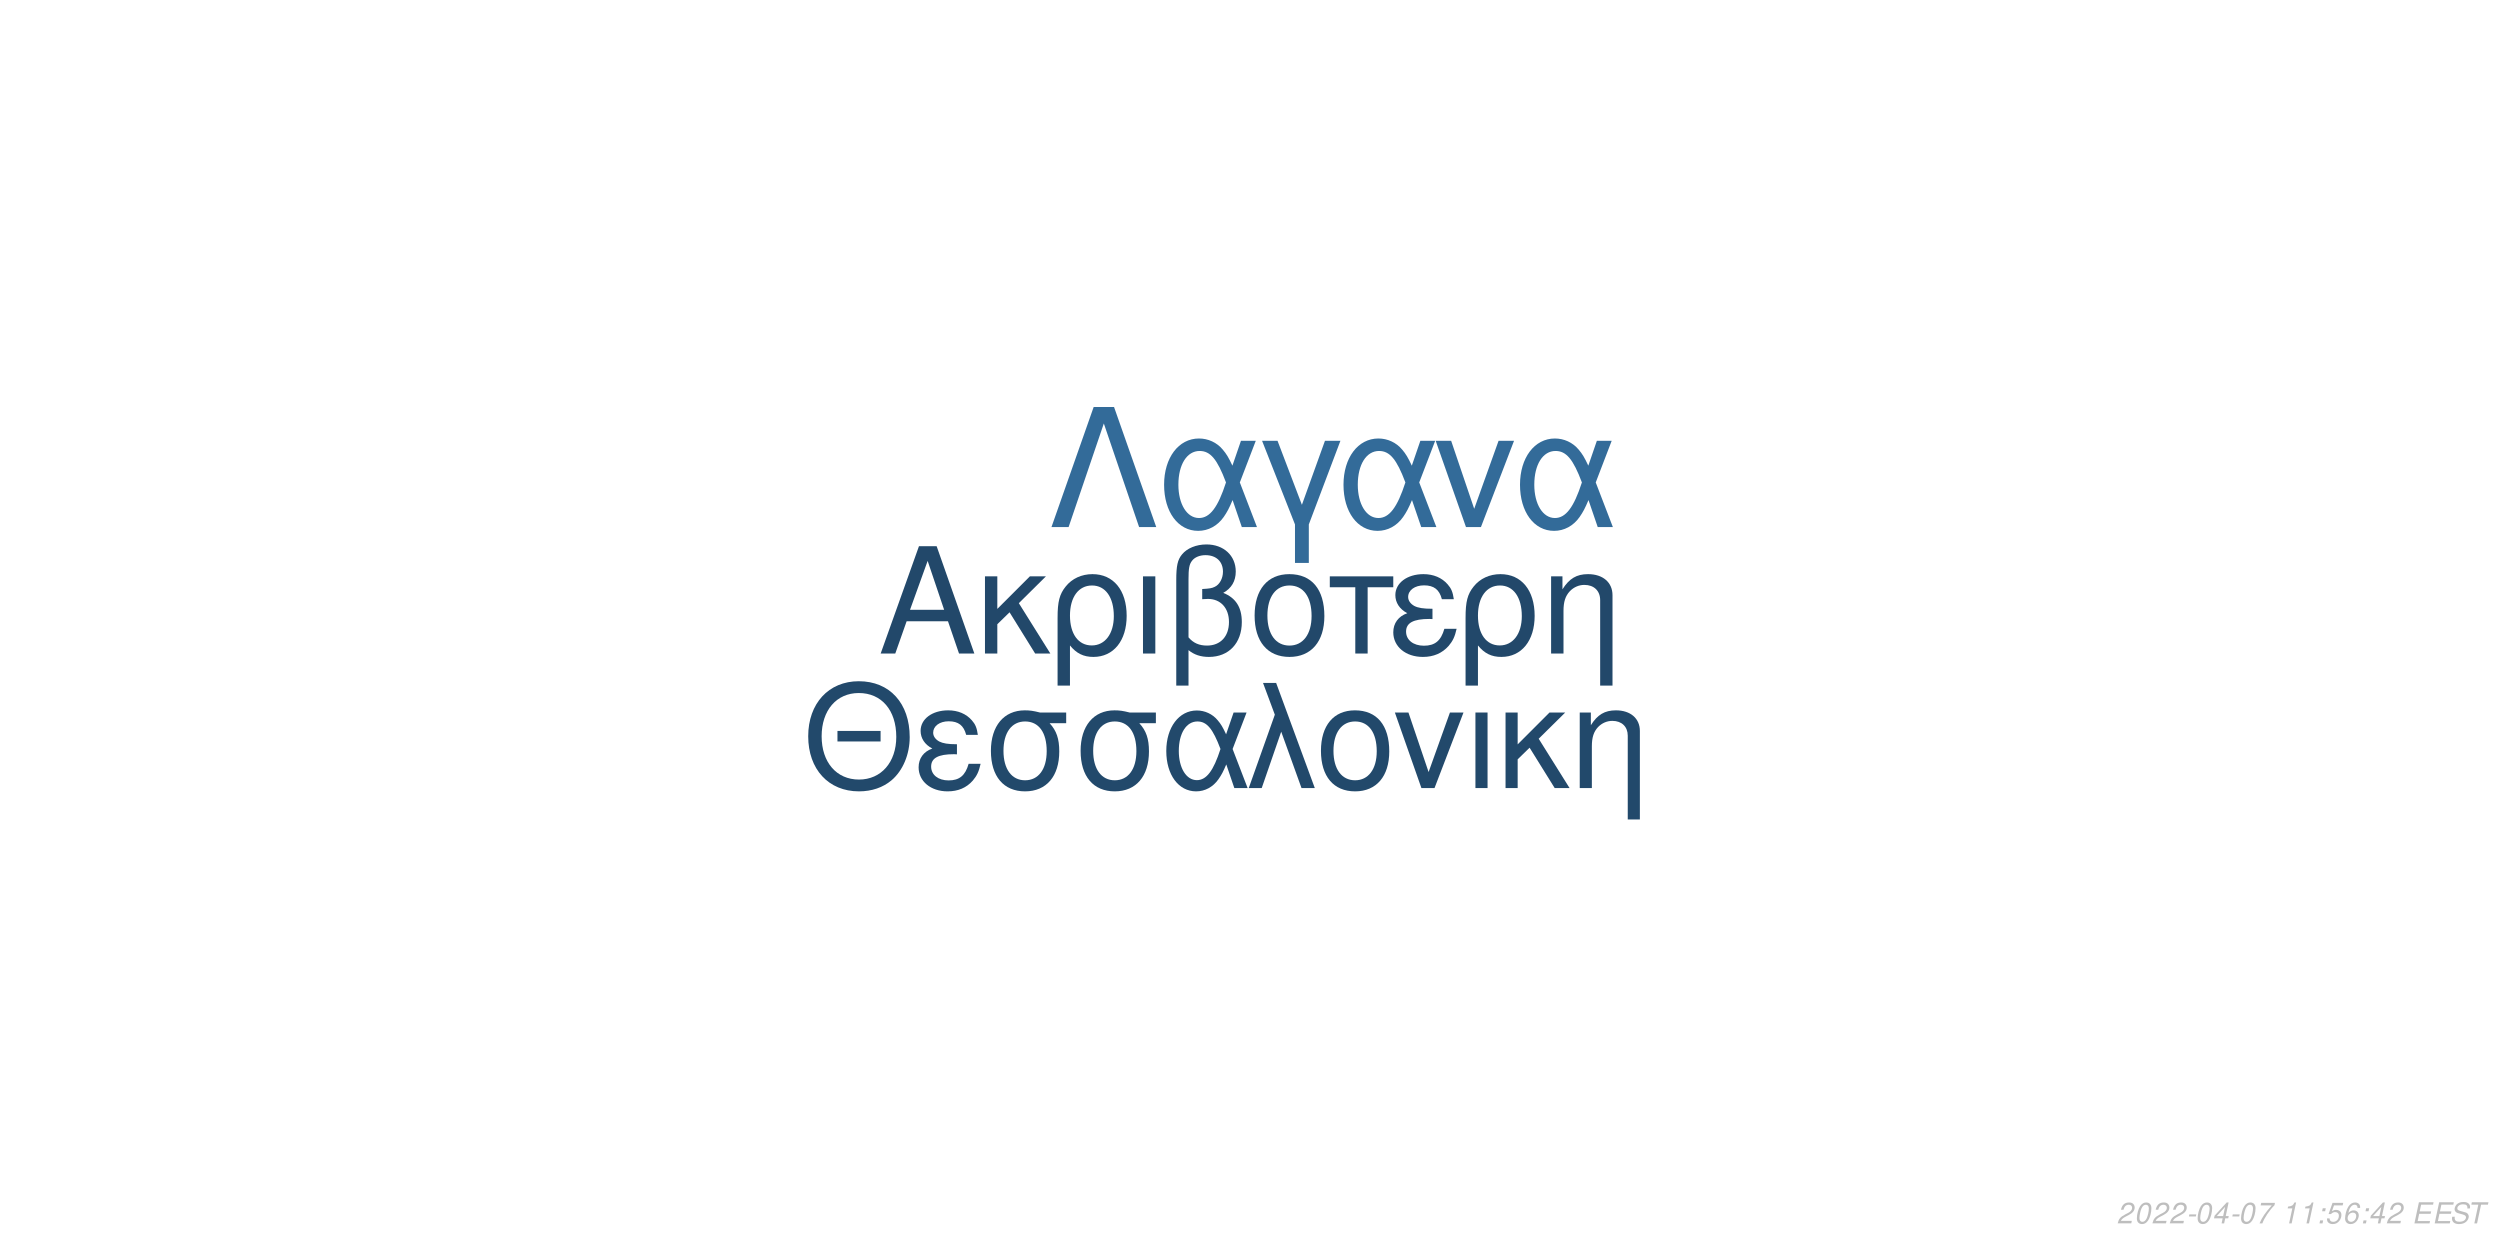
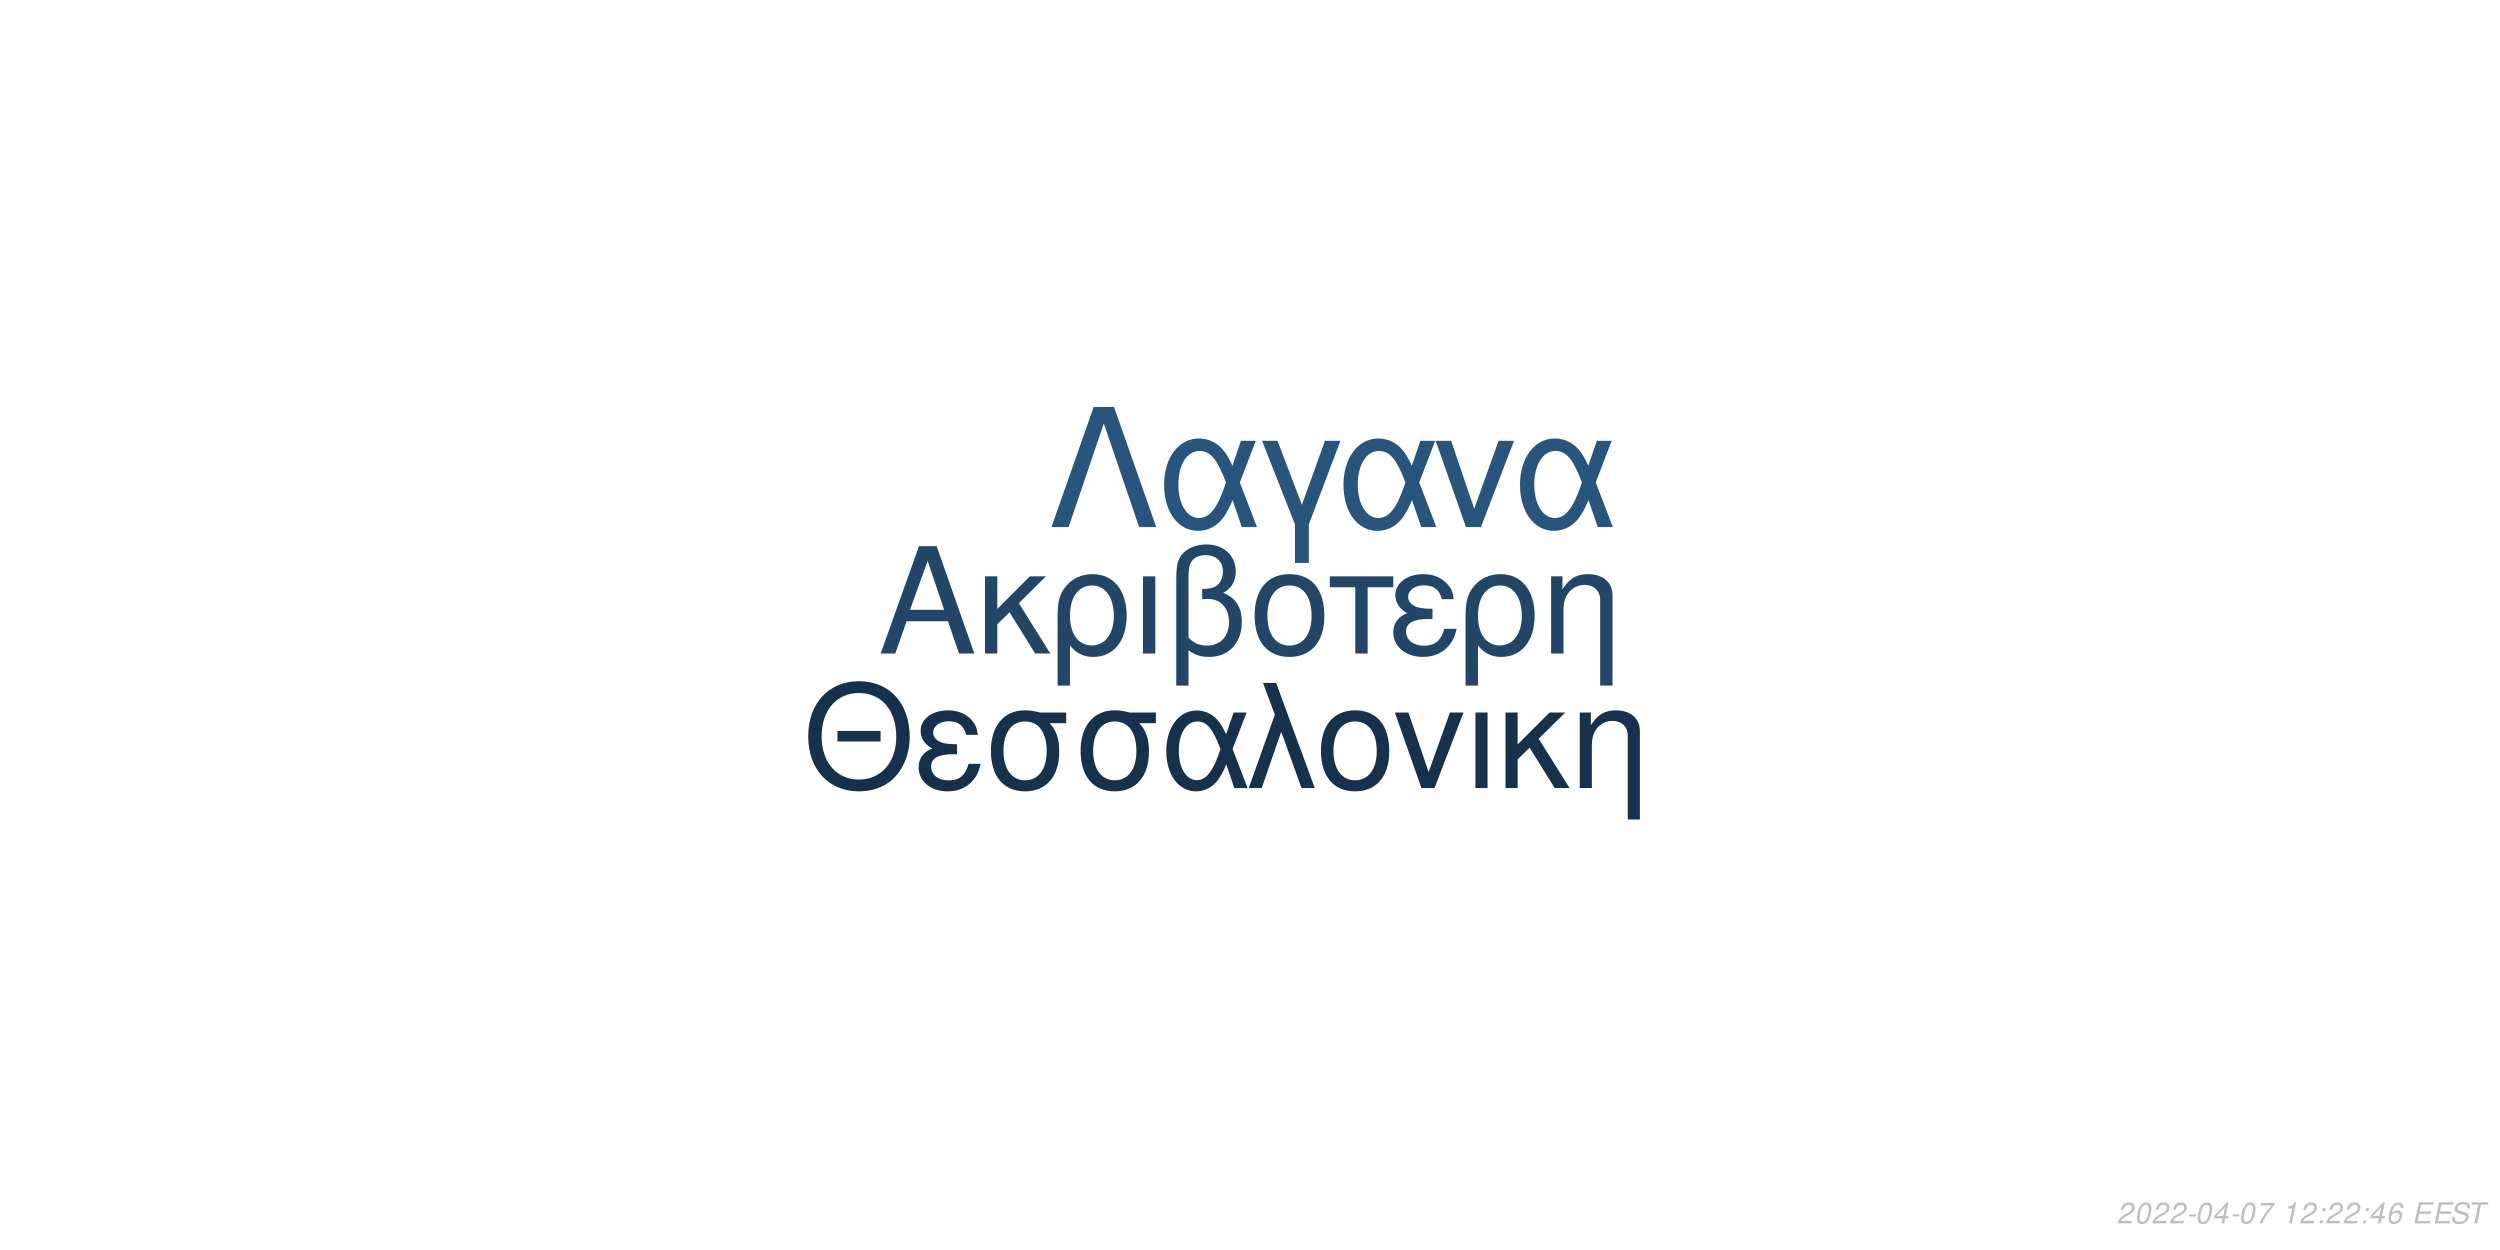
<svg xmlns="http://www.w3.org/2000/svg" xmlns:xlink="http://www.w3.org/1999/xlink" width="864pt" height="432pt" viewBox="0 0 864 432" version="1.1">
  <defs>
    <g>
      <symbol overflow="visible" id="glyph0-0">
        <path style="stroke:none;" d="" />
      </symbol>
      <symbol overflow="visible" id="glyph0-1">
        <path style="stroke:none;" d="M 24.125 -11.141 L 27.938 0 L 33.234 0 L 20.203 -37.094 L 14.094 -37.094 L 0.859 0 L 5.906 0 L 9.828 -11.141 Z M 22.797 -15.109 L 11 -15.109 L 17.094 -32.016 Z M 22.797 -15.109 " />
      </symbol>
      <symbol overflow="visible" id="glyph0-2">
        <path style="stroke:none;" d="M 7.172 -15.422 L 7.172 -26.672 L 2.906 -26.672 L 2.906 0 L 7.172 0 L 7.172 -10.125 L 11.406 -14.25 L 20.25 0 L 25.5 0 L 14.609 -17.406 L 23.969 -26.672 L 18.422 -26.672 Z M 7.172 -15.422 " />
      </symbol>
      <symbol overflow="visible" id="glyph0-3">
        <path style="stroke:none;" d="M 3 11.094 L 7.281 11.094 L 7.281 -2.797 C 9.516 -0.047 11.953 1.172 15.375 1.172 C 22.344 1.172 26.875 -4.422 26.875 -13.031 C 26.875 -21.891 22.297 -27.438 15.062 -27.438 C 11.297 -27.438 7.984 -25.906 5.797 -23.156 C 3.672 -20.516 3 -17.969 3 -12.359 Z M 14.906 -23.516 C 19.547 -23.516 22.438 -19.438 22.438 -12.922 C 22.438 -6.812 19.391 -2.797 14.812 -2.797 C 10.172 -2.797 7.281 -6.766 7.281 -13.125 C 7.281 -19.484 10.234 -23.516 14.906 -23.516 Z M 14.906 -23.516 " />
      </symbol>
      <symbol overflow="visible" id="glyph0-4">
        <path style="stroke:none;" d="M 3.516 0 L 7.781 0 L 7.781 -26.672 L 3.516 -26.672 Z M 3.516 0 " />
      </symbol>
      <symbol overflow="visible" id="glyph0-5">
        <path style="stroke:none;" d="M 4.016 11.094 L 8.25 11.094 L 8.25 -1.172 C 10.172 0.406 12.422 1.172 15.312 1.172 C 22.188 1.172 26.672 -3.609 26.672 -10.891 C 26.672 -15.984 24.578 -19.234 20.25 -20.969 C 23.109 -22.547 24.578 -25.031 24.578 -28.344 C 24.578 -33.844 20.406 -37.703 14.453 -37.703 C 10.938 -37.703 7.734 -36.391 6 -34.25 C 4.484 -32.422 4.016 -30.328 4.016 -25.391 Z M 8.25 -25.656 C 8.25 -29.359 8.5 -30.844 9.469 -32.062 C 10.375 -33.281 12.156 -34 14.094 -34 C 17.812 -34 20.156 -31.812 20.156 -28.297 C 20.156 -25.953 18.984 -23.812 17.297 -23.047 C 16.281 -22.547 15.469 -22.438 12.984 -22.297 L 12.984 -18.781 C 13.734 -18.828 14.344 -18.875 14.969 -18.875 C 19.344 -18.875 22.234 -15.719 22.234 -10.891 C 22.234 -5.906 19.281 -2.75 14.656 -2.75 C 11.953 -2.75 9.922 -3.609 8.25 -5.594 Z M 8.25 -25.656 " />
      </symbol>
      <symbol overflow="visible" id="glyph0-6">
        <path style="stroke:none;" d="M 14.094 -27.438 C 6.562 -27.438 2.094 -22.094 2.094 -13.125 C 2.094 -4.125 6.562 1.172 14.141 1.172 C 21.672 1.172 26.203 -4.172 26.203 -12.922 C 26.203 -22.188 21.828 -27.438 14.094 -27.438 Z M 14.141 -23.516 C 18.938 -23.516 21.781 -19.594 21.781 -12.984 C 21.781 -6.672 18.828 -2.75 14.141 -2.75 C 9.422 -2.75 6.516 -6.672 6.516 -13.125 C 6.516 -19.594 9.422 -23.516 14.141 -23.516 Z M 14.141 -23.516 " />
      </symbol>
      <symbol overflow="visible" id="glyph0-7">
        <path style="stroke:none;" d="M 7.891 0 L 12.156 0 L 12.156 -22.906 L 21.016 -22.906 L 21.016 -26.672 L -0.922 -26.672 L -0.922 -22.906 L 7.891 -22.906 Z M 7.891 0 " />
      </symbol>
      <symbol overflow="visible" id="glyph0-8">
        <path style="stroke:none;" d="M 14.562 -15.469 C 11.344 -15.469 9.562 -15.781 8.297 -16.438 C 6.922 -17.203 6.156 -18.328 6.156 -19.547 C 6.156 -21.891 8.453 -23.562 11.656 -23.562 C 15.062 -23.562 16.953 -22.094 17.812 -18.781 L 21.938 -18.781 C 21.578 -21.266 21.062 -22.5 19.797 -23.922 C 17.812 -26.203 14.906 -27.438 11.453 -27.438 C 5.797 -27.438 1.734 -24.375 1.734 -20.203 C 1.734 -17.609 3.156 -15.375 5.859 -13.938 C 2.797 -12.875 1.016 -10.484 1.016 -7.328 C 1.016 -2.391 5.297 1.172 11.25 1.172 C 14.969 1.172 17.906 -0.109 20.156 -2.641 C 21.578 -4.328 22.297 -5.797 22.906 -8.547 L 18.672 -8.547 C 17.5 -4.422 15.422 -2.703 11.609 -2.703 C 7.938 -2.703 5.438 -4.688 5.438 -7.578 C 5.438 -10.578 7.938 -11.953 13.484 -11.953 C 13.641 -11.953 14.094 -11.953 14.562 -11.906 Z M 14.562 -15.469 " />
      </symbol>
      <symbol overflow="visible" id="glyph0-9">
        <path style="stroke:none;" d="M 3.562 -26.672 L 3.562 0 L 7.844 0 L 7.844 -14.703 C 7.844 -17.906 8.5 -19.891 10.031 -21.531 C 11.406 -22.953 13.188 -23.719 15.062 -23.719 C 18.375 -23.719 20.516 -21.672 20.516 -18.469 L 20.516 11.094 L 24.781 11.094 L 24.781 -20.156 C 24.781 -24.578 21.469 -27.438 16.328 -27.438 C 12.359 -27.438 9.828 -25.906 7.484 -22.188 L 7.484 -26.672 Z M 3.562 -26.672 " />
      </symbol>
      <symbol overflow="visible" id="glyph1-0">
        <path style="stroke:none;" d="" />
      </symbol>
      <symbol overflow="visible" id="glyph1-1">
        <path style="stroke:none;" d="M 26.859 -19.734 L 11.953 -19.734 L 11.953 -16.094 L 26.859 -16.094 Z M 19.328 -36.922 C 8.922 -36.922 1.844 -29.25 1.844 -17.891 C 1.844 -6.484 8.875 1.141 19.391 1.141 C 23.812 1.141 27.703 -0.203 30.641 -2.688 C 34.578 -6.031 36.922 -11.656 36.922 -17.594 C 36.922 -29.297 30 -36.922 19.328 -36.922 Z M 19.328 -32.844 C 27.203 -32.844 32.281 -26.906 32.281 -17.688 C 32.281 -8.922 27.062 -2.938 19.391 -2.938 C 11.609 -2.938 6.484 -8.922 6.484 -17.891 C 6.484 -26.859 11.609 -32.844 19.328 -32.844 Z M 19.328 -32.844 " />
      </symbol>
      <symbol overflow="visible" id="glyph1-2">
        <path style="stroke:none;" d="M 14.25 -15.141 C 11.109 -15.141 9.375 -15.453 8.125 -16.094 C 6.781 -16.844 6.031 -17.938 6.031 -19.141 C 6.031 -21.422 8.266 -23.078 11.406 -23.078 C 14.75 -23.078 16.594 -21.625 17.438 -18.391 L 21.469 -18.391 C 21.125 -20.828 20.625 -22.031 19.391 -23.422 C 17.438 -25.656 14.594 -26.859 11.219 -26.859 C 5.688 -26.859 1.688 -23.875 1.688 -19.781 C 1.688 -17.234 3.094 -15.047 5.734 -13.656 C 2.734 -12.609 1 -10.266 1 -7.172 C 1 -2.344 5.188 1.141 11.016 1.141 C 14.656 1.141 17.547 -0.094 19.734 -2.594 C 21.125 -4.234 21.828 -5.688 22.422 -8.375 L 18.281 -8.375 C 17.141 -4.328 15.094 -2.641 11.359 -2.641 C 7.766 -2.641 5.328 -4.578 5.328 -7.422 C 5.328 -10.359 7.766 -11.703 13.203 -11.703 C 13.359 -11.703 13.797 -11.703 14.25 -11.656 Z M 14.25 -15.141 " />
      </symbol>
      <symbol overflow="visible" id="glyph1-3">
        <path style="stroke:none;" d="M 29 -26.109 L 19.938 -26.109 C 17.594 -26.703 16.438 -26.859 14.703 -26.859 C 7.469 -26.859 2.984 -21.469 2.984 -12.859 C 2.984 -4.031 7.375 1.141 14.797 1.141 C 22.172 1.141 26.609 -4.078 26.609 -12.656 C 26.609 -17.047 25.656 -19.828 23.266 -22.422 L 29 -22.422 Z M 14.797 -23.016 C 19.531 -23.016 22.266 -19.234 22.266 -12.75 C 22.266 -6.531 19.438 -2.688 14.797 -2.688 C 10.172 -2.688 7.328 -6.531 7.328 -12.859 C 7.328 -19.188 10.172 -23.016 14.797 -23.016 Z M 14.797 -23.016 " />
      </symbol>
      <symbol overflow="visible" id="glyph1-4">
        <path style="stroke:none;" d="M 29.344 -26.109 L 24.859 -26.109 L 22.266 -18.578 C 21.125 -21.031 20.484 -22.125 19.328 -23.469 C 17.547 -25.609 14.906 -26.812 12.156 -26.812 C 5.984 -26.812 1.594 -20.984 1.594 -12.812 C 1.594 -4.578 5.828 1.141 11.906 1.141 C 14.953 1.141 17.734 -0.344 19.625 -3.047 C 20.672 -4.531 21.281 -5.688 22.328 -8.172 L 25.109 0 L 29.703 0 L 24.516 -13.5 Z M 20.328 -13.5 C 17.891 -5.922 15.453 -2.734 12.156 -2.734 C 8.516 -2.734 5.922 -6.922 5.922 -12.812 C 5.922 -18.938 8.516 -23.016 12.359 -23.016 C 15.594 -23.016 17.688 -20.531 20.328 -13.5 Z M 20.328 -13.5 " />
      </symbol>
      <symbol overflow="visible" id="glyph1-5">
        <path style="stroke:none;" d="M 1.094 0 L 5.578 0 L 12.312 -19.484 L 19.328 0 L 23.922 0 L 10.562 -36.328 L 6.031 -36.328 L 10.109 -25.359 Z M 1.094 0 " />
      </symbol>
      <symbol overflow="visible" id="glyph1-6">
        <path style="stroke:none;" d="M 13.797 -26.859 C 6.422 -26.859 2.047 -21.625 2.047 -12.859 C 2.047 -4.031 6.422 1.141 13.859 1.141 C 21.234 1.141 25.656 -4.078 25.656 -12.656 C 25.656 -21.719 21.375 -26.859 13.797 -26.859 Z M 13.859 -23.016 C 18.531 -23.016 21.328 -19.188 21.328 -12.703 C 21.328 -6.531 18.438 -2.688 13.859 -2.688 C 9.219 -2.688 6.375 -6.531 6.375 -12.859 C 6.375 -19.188 9.219 -23.016 13.859 -23.016 Z M 13.859 -23.016 " />
      </symbol>
      <symbol overflow="visible" id="glyph1-7">
        <path style="stroke:none;" d="M 14.297 0 L 24.312 -26.109 L 19.625 -26.109 L 12.25 -5.531 L 5.281 -26.109 L 0.594 -26.109 L 9.766 0 Z M 14.297 0 " />
      </symbol>
      <symbol overflow="visible" id="glyph1-8">
        <path style="stroke:none;" d="M 3.438 0 L 7.625 0 L 7.625 -26.109 L 3.438 -26.109 Z M 3.438 0 " />
      </symbol>
      <symbol overflow="visible" id="glyph1-9">
        <path style="stroke:none;" d="M 7.031 -15.094 L 7.031 -26.109 L 2.844 -26.109 L 2.844 0 L 7.031 0 L 7.031 -9.922 L 11.156 -13.953 L 19.828 0 L 24.969 0 L 14.297 -17.047 L 23.469 -26.109 L 18.031 -26.109 Z M 7.031 -15.094 " />
      </symbol>
      <symbol overflow="visible" id="glyph1-10">
        <path style="stroke:none;" d="M 3.484 -26.109 L 3.484 0 L 7.672 0 L 7.672 -14.406 C 7.672 -17.547 8.328 -19.484 9.812 -21.078 C 11.156 -22.469 12.906 -23.219 14.75 -23.219 C 17.984 -23.219 20.078 -21.234 20.078 -18.094 L 20.078 10.859 L 24.266 10.859 L 24.266 -19.734 C 24.266 -24.062 21.031 -26.859 16 -26.859 C 12.109 -26.859 9.609 -25.359 7.328 -21.719 L 7.328 -26.109 Z M 3.484 -26.109 " />
      </symbol>
      <symbol overflow="visible" id="glyph2-0">
        <path style="stroke:none;" d="" />
      </symbol>
      <symbol overflow="visible" id="glyph2-1">
        <path style="stroke:none;" d="M 22.531 -41.484 L 15.484 -41.484 L 0.906 0 L 6.828 0 L 19 -35.797 L 31.188 0 L 37.109 0 Z M 22.531 -41.484 " />
      </symbol>
      <symbol overflow="visible" id="glyph2-2">
        <path style="stroke:none;" d="M 33.516 -29.812 L 28.391 -29.812 L 25.438 -21.219 C 24.125 -24.016 23.391 -25.266 22.078 -26.797 C 20.031 -29.25 17.016 -30.609 13.891 -30.609 C 6.828 -30.609 1.828 -23.953 1.828 -14.625 C 1.828 -5.234 6.656 1.312 13.594 1.312 C 17.078 1.312 20.266 -0.391 22.422 -3.469 C 23.609 -5.172 24.297 -6.484 25.5 -9.328 L 28.688 0 L 33.922 0 L 28 -15.422 Z M 23.219 -15.422 C 20.422 -6.766 17.641 -3.125 13.891 -3.125 C 9.734 -3.125 6.766 -7.906 6.766 -14.625 C 6.766 -21.625 9.734 -26.297 14.109 -26.297 C 17.812 -26.297 20.203 -23.453 23.219 -15.422 Z M 23.219 -15.422 " />
      </symbol>
      <symbol overflow="visible" id="glyph2-3">
        <path style="stroke:none;" d="M 12.062 12.406 L 16.844 12.406 L 16.844 -0.906 L 27.766 -29.812 L 22.422 -29.812 L 14.453 -7.688 L 6.031 -29.812 L 0.688 -29.812 L 12.062 -0.906 Z M 12.062 12.406 " />
      </symbol>
      <symbol overflow="visible" id="glyph2-4">
        <path style="stroke:none;" d="M 16.328 0 L 27.766 -29.812 L 22.422 -29.812 L 14 -6.312 L 6.031 -29.812 L 0.688 -29.812 L 11.156 0 Z M 16.328 0 " />
      </symbol>
      <symbol overflow="visible" id="glyph3-0">
        <path style="stroke:none;" d="" />
      </symbol>
      <symbol overflow="visible" id="glyph3-1">
        <path style="stroke:none;" d="M 5.234 -0.875 L 1.469 -0.875 C 1.641 -1.375 2.203 -1.891 3.109 -2.344 L 4.234 -2.938 C 5.562 -3.625 6.219 -4.469 6.219 -5.484 C 6.219 -5.938 6.062 -6.359 5.797 -6.656 C 5.469 -7.047 4.984 -7.234 4.312 -7.234 C 2.766 -7.234 1.891 -6.453 1.484 -4.734 L 2.375 -4.734 C 2.484 -5.188 2.609 -5.484 2.797 -5.75 C 3.094 -6.203 3.609 -6.453 4.188 -6.453 C 4.891 -6.453 5.344 -6.031 5.344 -5.375 C 5.344 -4.703 4.859 -4.094 4.016 -3.656 L 2.984 -3.125 C 1.234 -2.188 0.797 -1.656 0.344 -0.016 L 5.047 -0.016 Z M 5.234 -0.875 " />
      </symbol>
      <symbol overflow="visible" id="glyph3-2">
        <path style="stroke:none;" d="M 4.203 -7.234 C 3.375 -7.234 2.688 -6.812 2.125 -5.984 C 1.484 -5.047 0.984 -3.188 0.984 -1.734 C 0.984 -1.109 1.172 -0.562 1.484 -0.266 C 1.797 0.047 2.281 0.234 2.766 0.234 C 3.625 0.234 4.281 -0.156 4.859 -1.016 C 5.516 -1.953 6 -3.797 6 -5.266 C 6 -6.5 5.328 -7.234 4.203 -7.234 Z M 4.094 -6.453 C 4.734 -6.453 5.125 -5.984 5.125 -5.156 C 5.125 -4.203 4.781 -2.625 4.406 -1.812 C 3.984 -0.938 3.516 -0.547 2.875 -0.547 C 2.25 -0.547 1.875 -1.031 1.875 -1.828 C 1.875 -2.797 2.203 -4.344 2.594 -5.203 C 2.984 -6.047 3.453 -6.453 4.094 -6.453 Z M 4.094 -6.453 " />
      </symbol>
      <symbol overflow="visible" id="glyph3-3">
        <path style="stroke:none;" d="M 3.516 -3.125 L 1.125 -3.125 L 0.969 -2.406 L 3.359 -2.406 Z M 3.516 -3.125 " />
      </symbol>
      <symbol overflow="visible" id="glyph3-4">
        <path style="stroke:none;" d="M 3.625 -1.75 L 3.266 0 L 4.141 0 L 4.516 -1.75 L 5.562 -1.75 L 5.734 -2.531 L 4.688 -2.531 L 5.688 -7.234 L 5.016 -7.234 L 0.844 -2.672 L 0.641 -1.75 Z M 3.797 -2.531 L 1.594 -2.531 L 4.469 -5.703 Z M 3.797 -2.531 " />
      </symbol>
      <symbol overflow="visible" id="glyph3-5">
        <path style="stroke:none;" d="M 6.703 -7.094 L 1.953 -7.094 L 1.766 -6.219 L 5.594 -6.219 C 3.344 -3.688 2.266 -2.109 1.375 0 L 2.344 0 C 3.031 -1.906 4.828 -4.594 6.547 -6.281 Z M 6.703 -7.094 " />
      </symbol>
      <symbol overflow="visible" id="glyph3-6">
        <path style="stroke:none;" d="" />
      </symbol>
      <symbol overflow="visible" id="glyph3-7">
        <path style="stroke:none;" d="M 3.703 -5.188 L 2.594 0 L 3.469 0 L 5.016 -7.234 L 4.438 -7.234 C 3.906 -6.156 3.688 -6.016 2.234 -5.812 L 2.109 -5.188 Z M 3.703 -5.188 " />
      </symbol>
      <symbol overflow="visible" id="glyph3-8">
        <path style="stroke:none;" d="M 2.359 -1.031 L 1.312 -1.031 L 1.094 0 L 2.141 0 Z M 3.266 -5.234 L 2.219 -5.234 L 2 -4.203 L 3.047 -4.203 Z M 3.266 -5.234 " />
      </symbol>
      <symbol overflow="visible" id="glyph3-9">
-         <path style="stroke:none;" d="M 6.297 -7.094 L 2.594 -7.094 L 1.234 -3.234 L 2.047 -3.234 C 2.656 -3.766 2.938 -3.906 3.531 -3.906 C 4.328 -3.906 4.797 -3.453 4.797 -2.688 C 4.797 -1.438 3.969 -0.547 2.828 -0.547 C 2.031 -0.547 1.609 -0.938 1.578 -1.734 L 0.703 -1.734 L 0.703 -1.516 C 0.703 -0.938 0.844 -0.547 1.188 -0.266 C 1.562 0.062 2.078 0.234 2.703 0.234 C 3.656 0.234 4.391 -0.156 4.984 -0.922 C 5.422 -1.5 5.672 -2.234 5.672 -2.953 C 5.672 -4 4.938 -4.672 3.812 -4.672 C 3.328 -4.672 2.906 -4.547 2.406 -4.234 L 3.109 -6.219 L 6.109 -6.219 Z M 6.297 -7.094 " />
+         <path style="stroke:none;" d="M 6.125 -5.344 L 6.141 -5.625 C 6.141 -6.609 5.453 -7.234 4.391 -7.234 C 3.438 -7.234 2.641 -6.719 2.016 -5.703 C 1.422 -4.781 0.938 -2.953 0.938 -1.688 C 0.938 -0.516 1.688 0.234 2.859 0.234 C 3.703 0.234 4.438 -0.156 5 -0.875 C 5.406 -1.422 5.672 -2.156 5.672 -2.766 C 5.672 -3.812 4.969 -4.5 3.906 -4.5 C 3.234 -4.5 2.672 -4.234 2.094 -3.625 C 2.406 -5.375 3.234 -6.453 4.25 -6.453 C 4.703 -6.453 5.062 -6.234 5.172 -5.844 C 5.203 -5.719 5.234 -5.578 5.25 -5.344 Z M 3.656 -3.734 C 4.344 -3.734 4.797 -3.281 4.797 -2.625 C 4.797 -1.469 3.984 -0.547 2.984 -0.547 C 2.297 -0.547 1.812 -1.047 1.812 -1.766 C 1.812 -2.859 2.625 -3.734 3.656 -3.734 Z M 3.656 -3.734 " />
      </symbol>
      <symbol overflow="visible" id="glyph3-10">
-         <path style="stroke:none;" d="M 6.125 -5.344 L 6.141 -5.625 C 6.141 -6.609 5.453 -7.234 4.391 -7.234 C 3.438 -7.234 2.641 -6.719 2.016 -5.703 C 1.422 -4.781 0.938 -2.953 0.938 -1.688 C 0.938 -0.516 1.688 0.234 2.859 0.234 C 3.703 0.234 4.438 -0.156 5 -0.875 C 5.406 -1.422 5.672 -2.156 5.672 -2.766 C 5.672 -3.812 4.969 -4.5 3.906 -4.5 C 3.234 -4.5 2.672 -4.234 2.094 -3.625 C 2.406 -5.375 3.234 -6.453 4.25 -6.453 C 4.703 -6.453 5.062 -6.234 5.172 -5.844 C 5.203 -5.719 5.234 -5.578 5.25 -5.344 Z M 3.656 -3.734 C 4.344 -3.734 4.797 -3.281 4.797 -2.625 C 4.797 -1.469 3.984 -0.547 2.984 -0.547 C 2.297 -0.547 1.812 -1.047 1.812 -1.766 C 1.812 -2.859 2.625 -3.734 3.656 -3.734 Z M 3.656 -3.734 " />
+         <path style="stroke:none;" d="M 2.547 -3.312 L 6.5 -3.312 L 6.688 -4.141 L 2.719 -4.141 L 3.219 -6.469 L 7.344 -6.469 L 7.516 -7.297 L 2.453 -7.297 L 0.906 0 L 6.125 0 L 6.297 -0.812 L 2.016 -0.812 Z M 2.547 -3.312 " />
      </symbol>
      <symbol overflow="visible" id="glyph3-11">
-         <path style="stroke:none;" d="M 2.547 -3.312 L 6.5 -3.312 L 6.688 -4.141 L 2.719 -4.141 L 3.219 -6.469 L 7.344 -6.469 L 7.516 -7.297 L 2.453 -7.297 L 0.906 0 L 6.125 0 L 6.297 -0.812 L 2.016 -0.812 Z M 2.547 -3.312 " />
+         <path style="stroke:none;" d="M 7.062 -5.156 C 7.125 -5.438 7.141 -5.562 7.141 -5.703 C 7.141 -6.156 6.938 -6.594 6.594 -6.891 C 6.188 -7.25 5.656 -7.406 4.875 -7.406 C 3.844 -7.406 3.047 -7.125 2.5 -6.562 C 2.094 -6.141 1.781 -5.438 1.781 -4.922 C 1.781 -4.297 2.219 -3.766 2.891 -3.562 L 4.594 -3.094 C 5.406 -2.859 5.734 -2.578 5.734 -2.094 C 5.734 -1.781 5.547 -1.406 5.266 -1.141 C 4.844 -0.766 4.266 -0.578 3.453 -0.578 C 2.328 -0.578 1.812 -0.984 1.812 -1.906 C 1.812 -2.047 1.812 -2.125 1.844 -2.312 L 0.984 -2.312 C 0.906 -2.062 0.891 -1.906 0.891 -1.688 C 0.891 -0.484 1.797 0.234 3.297 0.234 C 4.359 0.234 5.234 -0.062 5.812 -0.609 C 6.344 -1.078 6.688 -1.797 6.688 -2.375 C 6.688 -2.641 6.609 -2.906 6.453 -3.156 C 6.234 -3.5 5.938 -3.703 5.469 -3.828 L 3.75 -4.312 C 2.984 -4.547 2.734 -4.734 2.734 -5.188 C 2.734 -5.547 2.875 -5.844 3.188 -6.109 C 3.547 -6.438 4.031 -6.594 4.703 -6.594 C 5.266 -6.594 5.688 -6.484 5.906 -6.297 C 6.094 -6.125 6.219 -5.797 6.219 -5.516 C 6.219 -5.422 6.203 -5.344 6.188 -5.156 Z M 7.062 -5.156 " />
      </symbol>
      <symbol overflow="visible" id="glyph3-12">
-         <path style="stroke:none;" d="M 7.062 -5.156 C 7.125 -5.438 7.141 -5.562 7.141 -5.703 C 7.141 -6.156 6.938 -6.594 6.594 -6.891 C 6.188 -7.25 5.656 -7.406 4.875 -7.406 C 3.844 -7.406 3.047 -7.125 2.5 -6.562 C 2.094 -6.141 1.781 -5.438 1.781 -4.922 C 1.781 -4.297 2.219 -3.766 2.891 -3.562 L 4.594 -3.094 C 5.406 -2.859 5.734 -2.578 5.734 -2.094 C 5.734 -1.781 5.547 -1.406 5.266 -1.141 C 4.844 -0.766 4.266 -0.578 3.453 -0.578 C 2.328 -0.578 1.812 -0.984 1.812 -1.906 C 1.812 -2.047 1.812 -2.125 1.844 -2.312 L 0.984 -2.312 C 0.906 -2.062 0.891 -1.906 0.891 -1.688 C 0.891 -0.484 1.797 0.234 3.297 0.234 C 4.359 0.234 5.234 -0.062 5.812 -0.609 C 6.344 -1.078 6.688 -1.797 6.688 -2.375 C 6.688 -2.641 6.609 -2.906 6.453 -3.156 C 6.234 -3.5 5.938 -3.703 5.469 -3.828 L 3.75 -4.312 C 2.984 -4.547 2.734 -4.734 2.734 -5.188 C 2.734 -5.547 2.875 -5.844 3.188 -6.109 C 3.547 -6.438 4.031 -6.594 4.703 -6.594 C 5.266 -6.594 5.688 -6.484 5.906 -6.297 C 6.094 -6.125 6.219 -5.797 6.219 -5.516 C 6.219 -5.422 6.203 -5.344 6.188 -5.156 Z M 7.062 -5.156 " />
-       </symbol>
-       <symbol overflow="visible" id="glyph3-13">
        <path style="stroke:none;" d="M 4.938 -6.469 L 7.312 -6.469 L 7.484 -7.297 L 1.75 -7.297 L 1.578 -6.469 L 3.984 -6.469 L 2.609 0 L 3.547 0 Z M 4.938 -6.469 " />
      </symbol>
    </g>
  </defs>
  <g id="surface1">
    <rect x="0" y="0" width="864" height="432" style="fill:rgb(100%,100%,100%);fill-opacity:1;stroke:none;" />
-     <g style="fill:rgb(13.333%,28.235%,41.569%);fill-opacity:1;">
+     <g style="fill:rgb(12.941%,27.451%,40.784%);fill-opacity:1;">
      <use xlink:href="#glyph0-1" x="303.5" y="225.861" />
      <use xlink:href="#glyph0-2" x="337.5" y="225.861" />
      <use xlink:href="#glyph0-3" x="362.5" y="225.861" />
      <use xlink:href="#glyph0-4" x="391.5" y="225.861" />
      <use xlink:href="#glyph0-5" x="402.5" y="225.861" />
      <use xlink:href="#glyph0-6" x="431.5" y="225.861" />
      <use xlink:href="#glyph0-7" x="460.5" y="225.861" />
      <use xlink:href="#glyph0-8" x="480.5" y="225.861" />
      <use xlink:href="#glyph0-3" x="503.5" y="225.861" />
      <use xlink:href="#glyph0-9" x="532.5" y="225.861" />
    </g>
-     <g style="fill:rgb(13.333%,28.627%,41.961%);fill-opacity:1;">
+     <g style="fill:rgb(8.627%,19.216%,29.412%);fill-opacity:1;">
      <use xlink:href="#glyph1-1" x="277.473" y="272.354" />
      <use xlink:href="#glyph1-2" x="316.473" y="272.354" />
      <use xlink:href="#glyph1-3" x="339.473" y="272.354" />
      <use xlink:href="#glyph1-3" x="370.473" y="272.354" />
      <use xlink:href="#glyph1-4" x="401.473" y="272.354" />
      <use xlink:href="#glyph1-5" x="430.473" y="272.354" />
      <use xlink:href="#glyph1-6" x="454.473" y="272.354" />
      <use xlink:href="#glyph1-7" x="481.473" y="272.354" />
      <use xlink:href="#glyph1-8" x="506.473" y="272.354" />
      <use xlink:href="#glyph1-9" x="517.473" y="272.354" />
      <use xlink:href="#glyph1-10" x="542.473" y="272.354" />
    </g>
-     <g style="fill:rgb(20%,41.961%,60%);fill-opacity:1;">
+     <g style="fill:rgb(15.686%,33.333%,48.235%);fill-opacity:1;">
      <use xlink:href="#glyph2-1" x="362.484" y="182.152" />
      <use xlink:href="#glyph2-2" x="400.484" y="182.152" />
      <use xlink:href="#glyph2-3" x="435.484" y="182.152" />
      <use xlink:href="#glyph2-2" x="462.484" y="182.152" />
      <use xlink:href="#glyph2-4" x="495.484" y="182.152" />
      <use xlink:href="#glyph2-2" x="523.484" y="182.152" />
    </g>
    <g style="fill:rgb(74.51%,74.51%,74.51%);fill-opacity:1;">
      <use xlink:href="#glyph3-1" x="731.52" y="422.81" />
      <use xlink:href="#glyph3-2" x="737.52" y="422.81" />
      <use xlink:href="#glyph3-1" x="743.52" y="422.81" />
      <use xlink:href="#glyph3-1" x="749.52" y="422.81" />
      <use xlink:href="#glyph3-3" x="755.52" y="422.81" />
      <use xlink:href="#glyph3-2" x="758.52" y="422.81" />
      <use xlink:href="#glyph3-4" x="764.52" y="422.81" />
      <use xlink:href="#glyph3-3" x="770.52" y="422.81" />
      <use xlink:href="#glyph3-2" x="773.52" y="422.81" />
      <use xlink:href="#glyph3-5" x="779.52" y="422.81" />
      <use xlink:href="#glyph3-6" x="785.52" y="422.81" />
      <use xlink:href="#glyph3-7" x="788.52" y="422.81" />
-       <use xlink:href="#glyph3-7" x="794.52" y="422.81" />
+       <use xlink:href="#glyph3-1" x="794.52" y="422.81" />
      <use xlink:href="#glyph3-8" x="800.52" y="422.81" />
-       <use xlink:href="#glyph3-9" x="803.52" y="422.81" />
-       <use xlink:href="#glyph3-10" x="809.52" y="422.81" />
+       <use xlink:href="#glyph3-1" x="803.52" y="422.81" />
+       <use xlink:href="#glyph3-1" x="809.52" y="422.81" />
      <use xlink:href="#glyph3-8" x="815.52" y="422.81" />
      <use xlink:href="#glyph3-4" x="818.52" y="422.81" />
-       <use xlink:href="#glyph3-1" x="824.52" y="422.81" />
+       <use xlink:href="#glyph3-9" x="824.52" y="422.81" />
      <use xlink:href="#glyph3-6" x="830.52" y="422.81" />
-       <use xlink:href="#glyph3-11" x="833.52" y="422.81" />
-       <use xlink:href="#glyph3-11" x="840.52" y="422.81" />
-       <use xlink:href="#glyph3-12" x="846.52" y="422.81" />
-       <use xlink:href="#glyph3-13" x="852.52" y="422.81" />
+       <use xlink:href="#glyph3-10" x="833.52" y="422.81" />
+       <use xlink:href="#glyph3-10" x="840.52" y="422.81" />
+       <use xlink:href="#glyph3-11" x="846.52" y="422.81" />
+       <use xlink:href="#glyph3-12" x="852.52" y="422.81" />
    </g>
  </g>
</svg>
